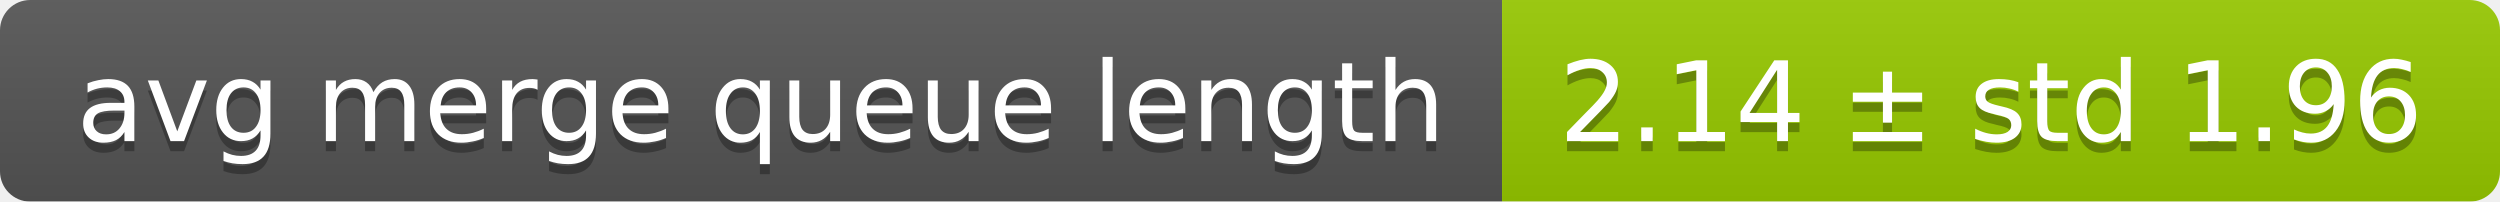
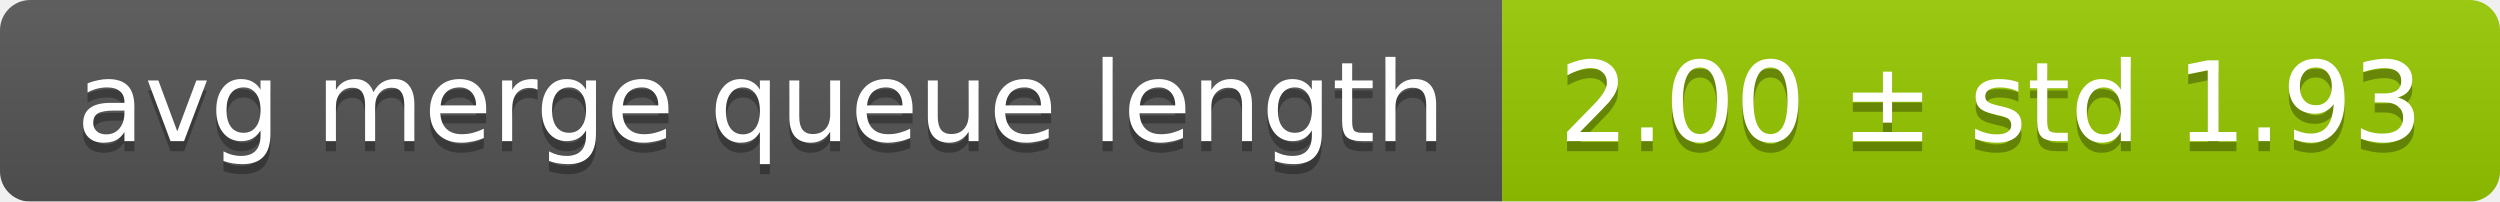
<svg xmlns="http://www.w3.org/2000/svg" width="248" height="20">
  <linearGradient id="smooth" x2="0" y2="100%">
    <stop offset="0" stop-color="#bbb" stop-opacity=".1" />
    <stop offset="1" stop-opacity=".1" />
  </linearGradient>
  <mask id="round">
    <rect width="248" height="20" rx="3" fill="#fff" />
  </mask>
  <g mask="url(#round)">
    <rect width="149" height="20" fill="#555" />
    <rect x="149" width="99" height="20" fill="#97ca00" />
    <rect width="248" height="20" fill="url(#smooth)" />
  </g>
  <g fill="#fff" text-anchor="middle" font-family="DejaVu Sans,Verdana,Geneva,sans-serif" font-size="11">
    <text x="75.5" y="15" fill="#010101" fill-opacity=".3">avg merge queue length</text>
    <text x="75.5" y="14">avg merge queue length</text>
-     <text x="197.5" y="15" fill="#010101" fill-opacity=".3">2.14 ± std 1.96</text>
-     <text x="197.5" y="14">2.14 ± std 1.96</text>
+     <text x="197.5" y="15" fill="#010101" fill-opacity=".3">2.00 ± std 1.93</text>
+     <text x="197.5" y="14">2.00 ± std 1.93</text>
  </g>
</svg>
